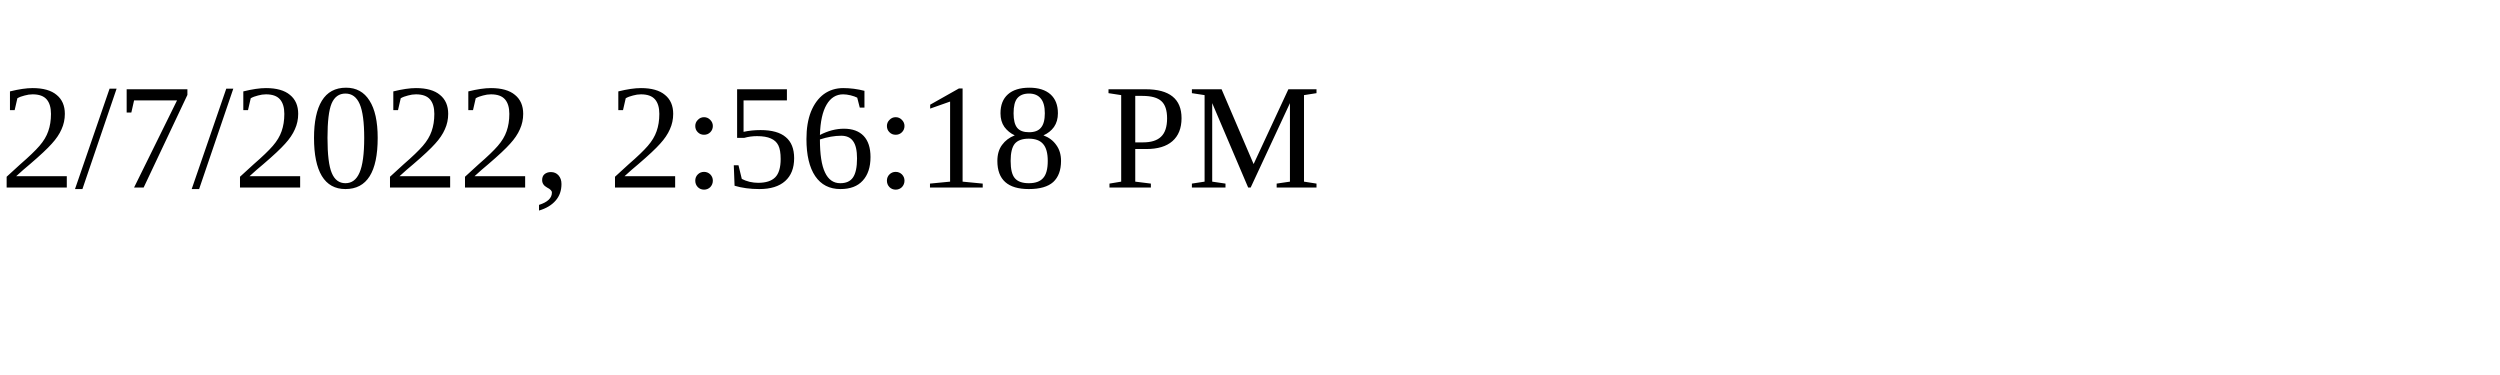
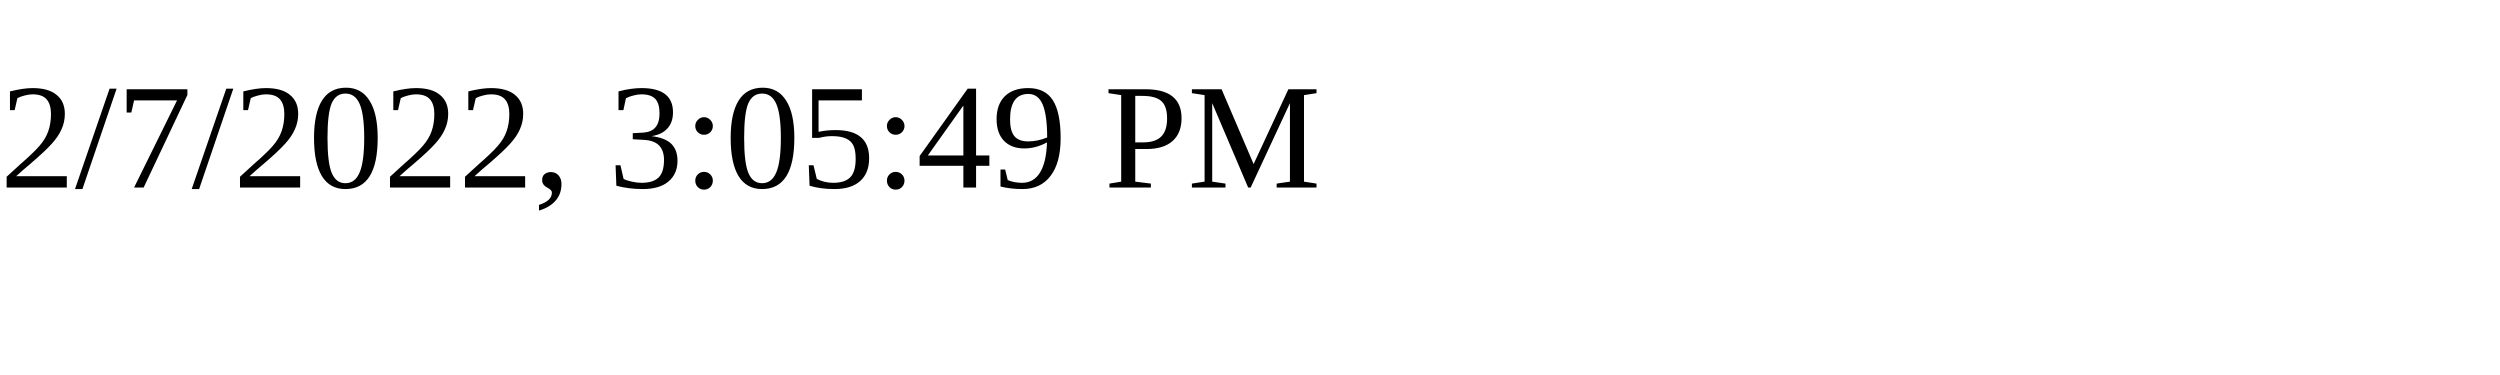
<svg xmlns="http://www.w3.org/2000/svg" height="30" width="200">
-   <text x="0" y="15">2/7/2022, 2:56:18 PM</text>
+   <text x="0" y="15">2/7/2022, 3:05:49 PM</text>
</svg>
